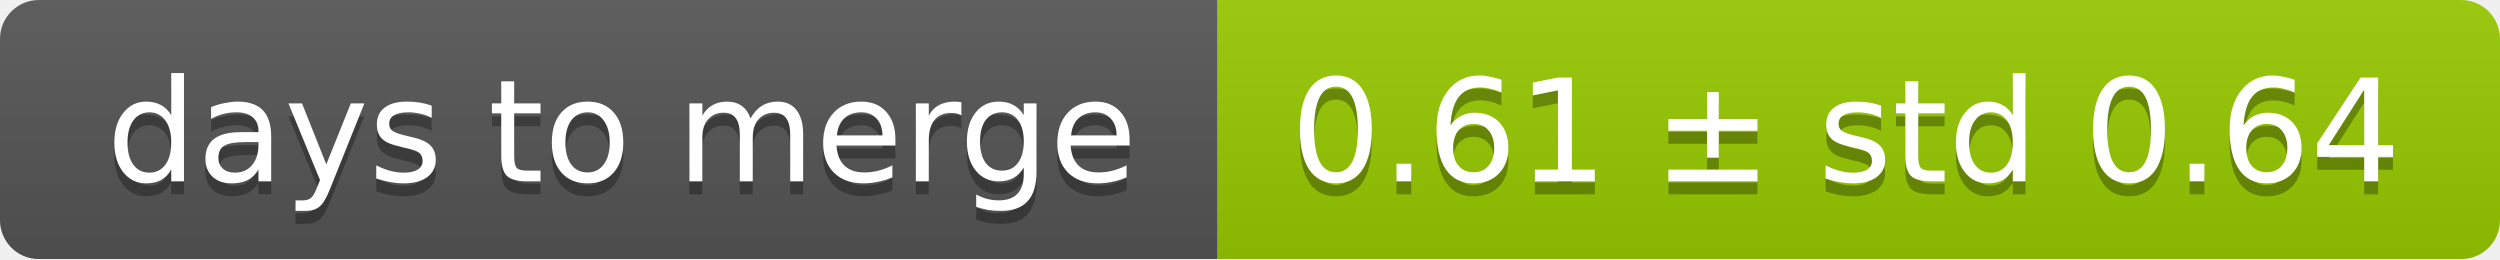
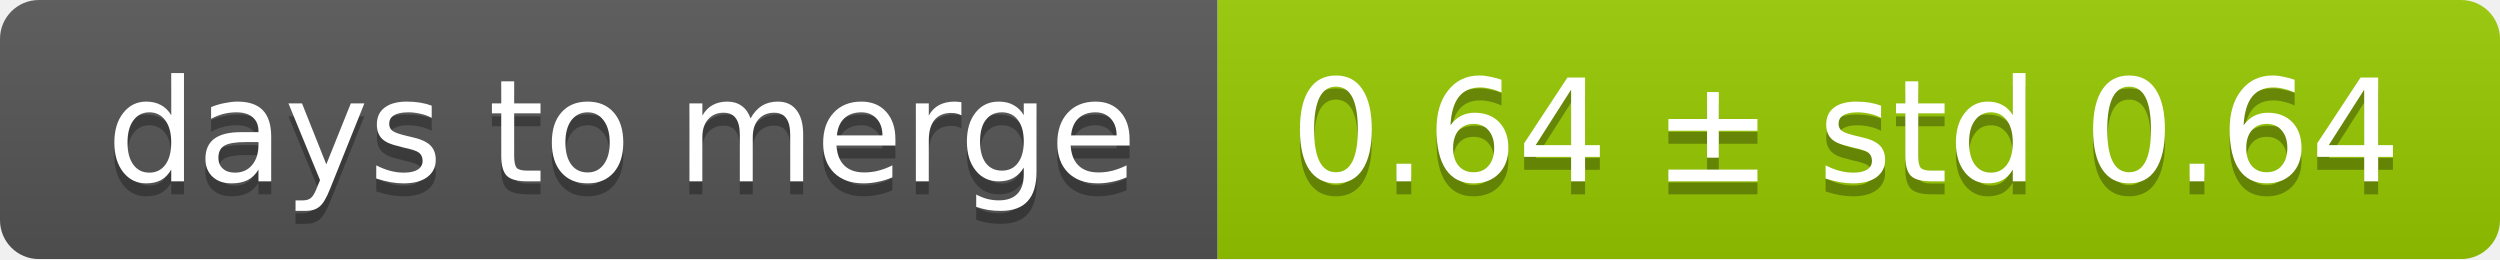
<svg xmlns="http://www.w3.org/2000/svg" width="193" height="20">
  <linearGradient id="smooth" x2="0" y2="100%">
    <stop offset="0" stop-color="#bbb" stop-opacity=".1" />
    <stop offset="1" stop-opacity=".1" />
  </linearGradient>
  <mask id="round">
    <rect width="193" height="20" rx="3" fill="#fff" />
  </mask>
  <g mask="url(#round)">
    <rect width="94" height="20" fill="#555" />
    <rect x="94" width="99" height="20" fill="#97ca00" />
    <rect width="193" height="20" fill="url(#smooth)" />
  </g>
  <g fill="#fff" text-anchor="middle" font-family="DejaVu Sans,Verdana,Geneva,sans-serif" font-size="11">
    <text x="48" y="15" fill="#010101" fill-opacity=".3">days to merge</text>
    <text x="48" y="14">days to merge</text>
-     <text x="142.5" y="15" fill="#010101" fill-opacity=".3">0.61 ± std 0.64</text>
-     <text x="142.5" y="14">0.61 ± std 0.64</text>
+     <text x="142.5" y="15" fill="#010101" fill-opacity=".3">0.64 ± std 0.64</text>
+     <text x="142.5" y="14">0.64 ± std 0.64</text>
  </g>
</svg>
